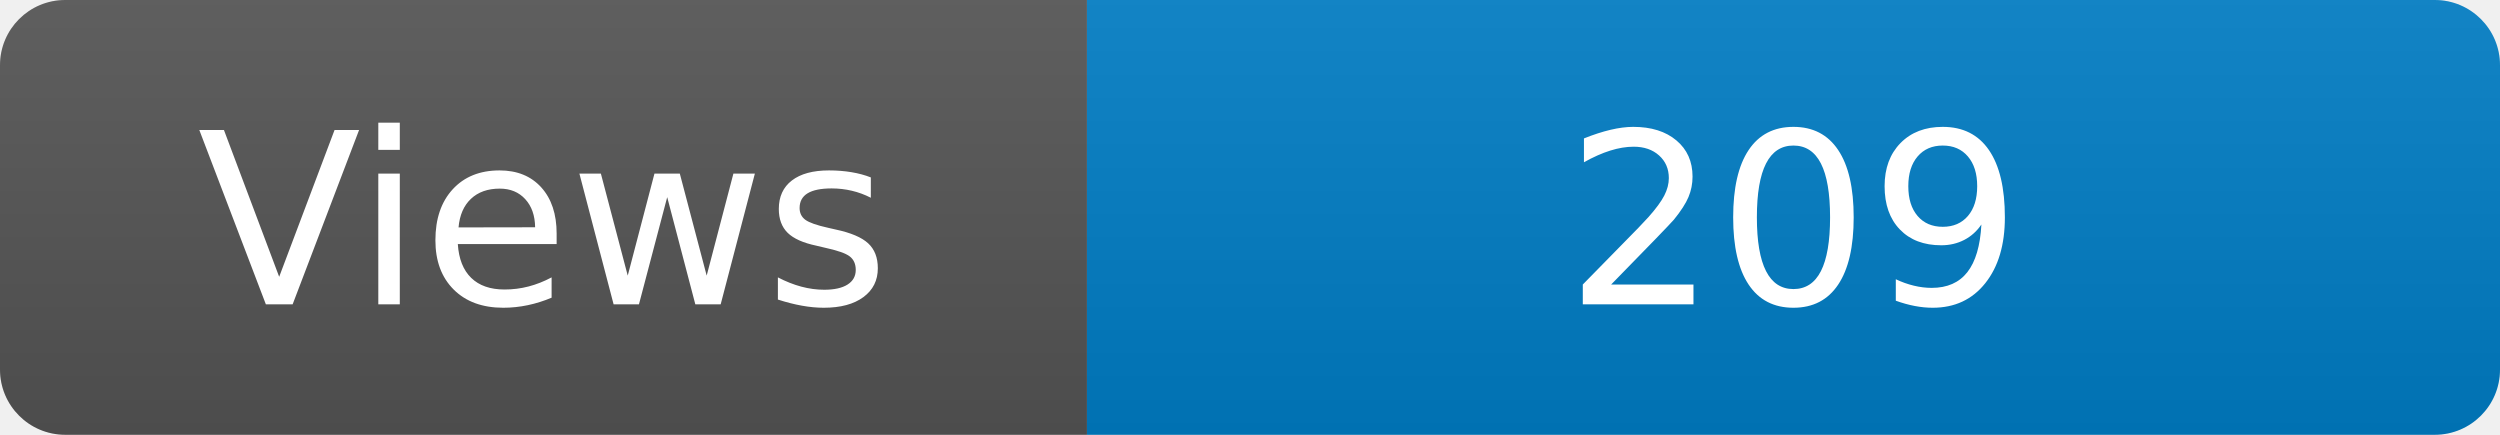
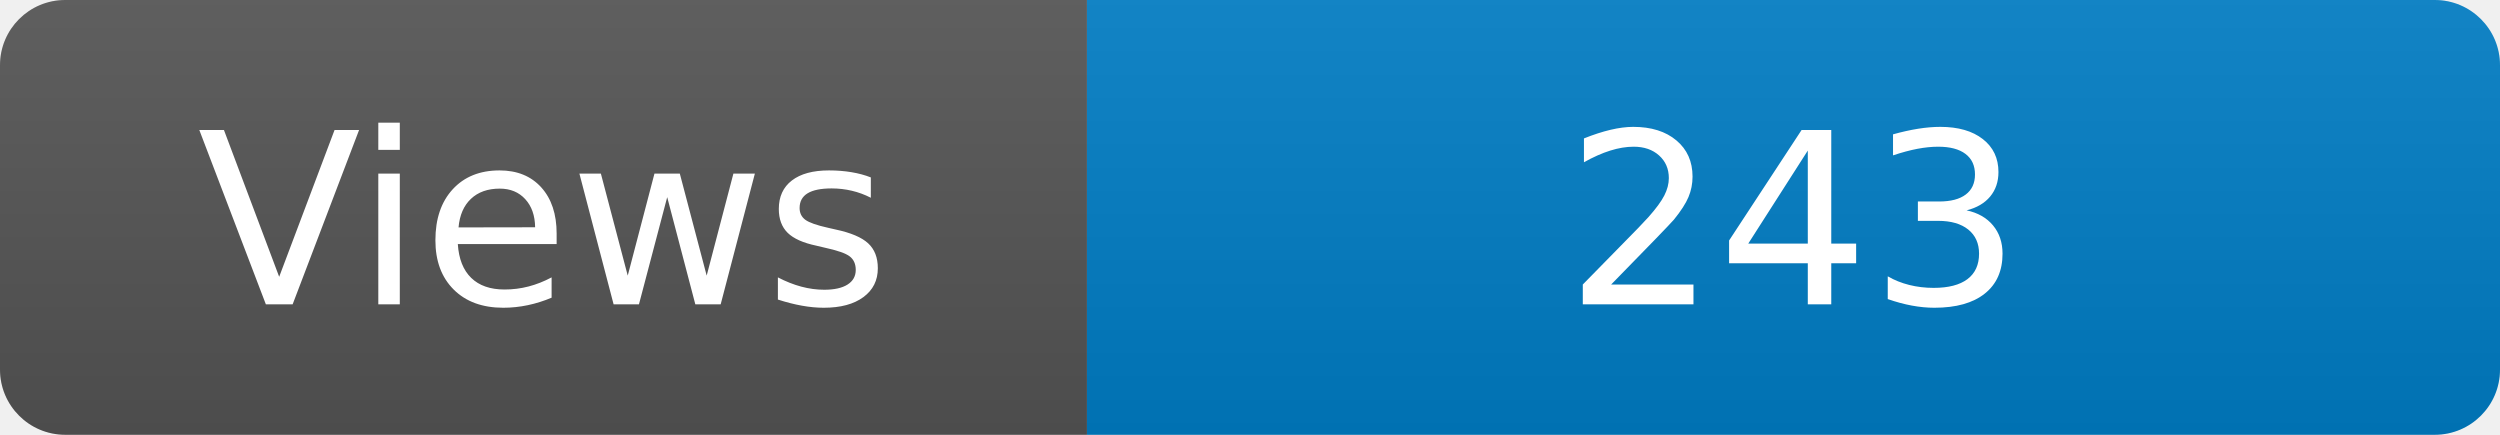
<svg xmlns="http://www.w3.org/2000/svg" width="115" height="20" role="img" aria-label="Maintained?: yes">
  <linearGradient id="s" x2="0" y2="100%">
    <stop offset="0" stop-color="#bbb" stop-opacity=".1" />
    <stop offset="1" stop-opacity=".1" />
  </linearGradient>
  <clipPath id="r">
    <rect width="115" height="20" rx="3" fill="#fff" />
  </clipPath>
  <g clip-path="url(#r)">
    <rect width="50" height="20" fill="#555" />
    <rect x="50" width="160" height="20" fill="#007ec6" />
    <rect width="115" height="20" fill="url(#s)" />
  </g>
  <g fill="#fff" text-anchor="middle" font-family="Verdana,Geneva,DejaVu Sans,sans-serif" font-size="110">
    <text x="250" y="140" transform="scale(.1)" fill="#fff">Views</text>
-     <text x="825" y="140" transform="scale(.1)" fill="#fff">209</text>
+     <text x="825" y="140" transform="scale(.1)" fill="#fff">243</text>
  </g>
</svg>
